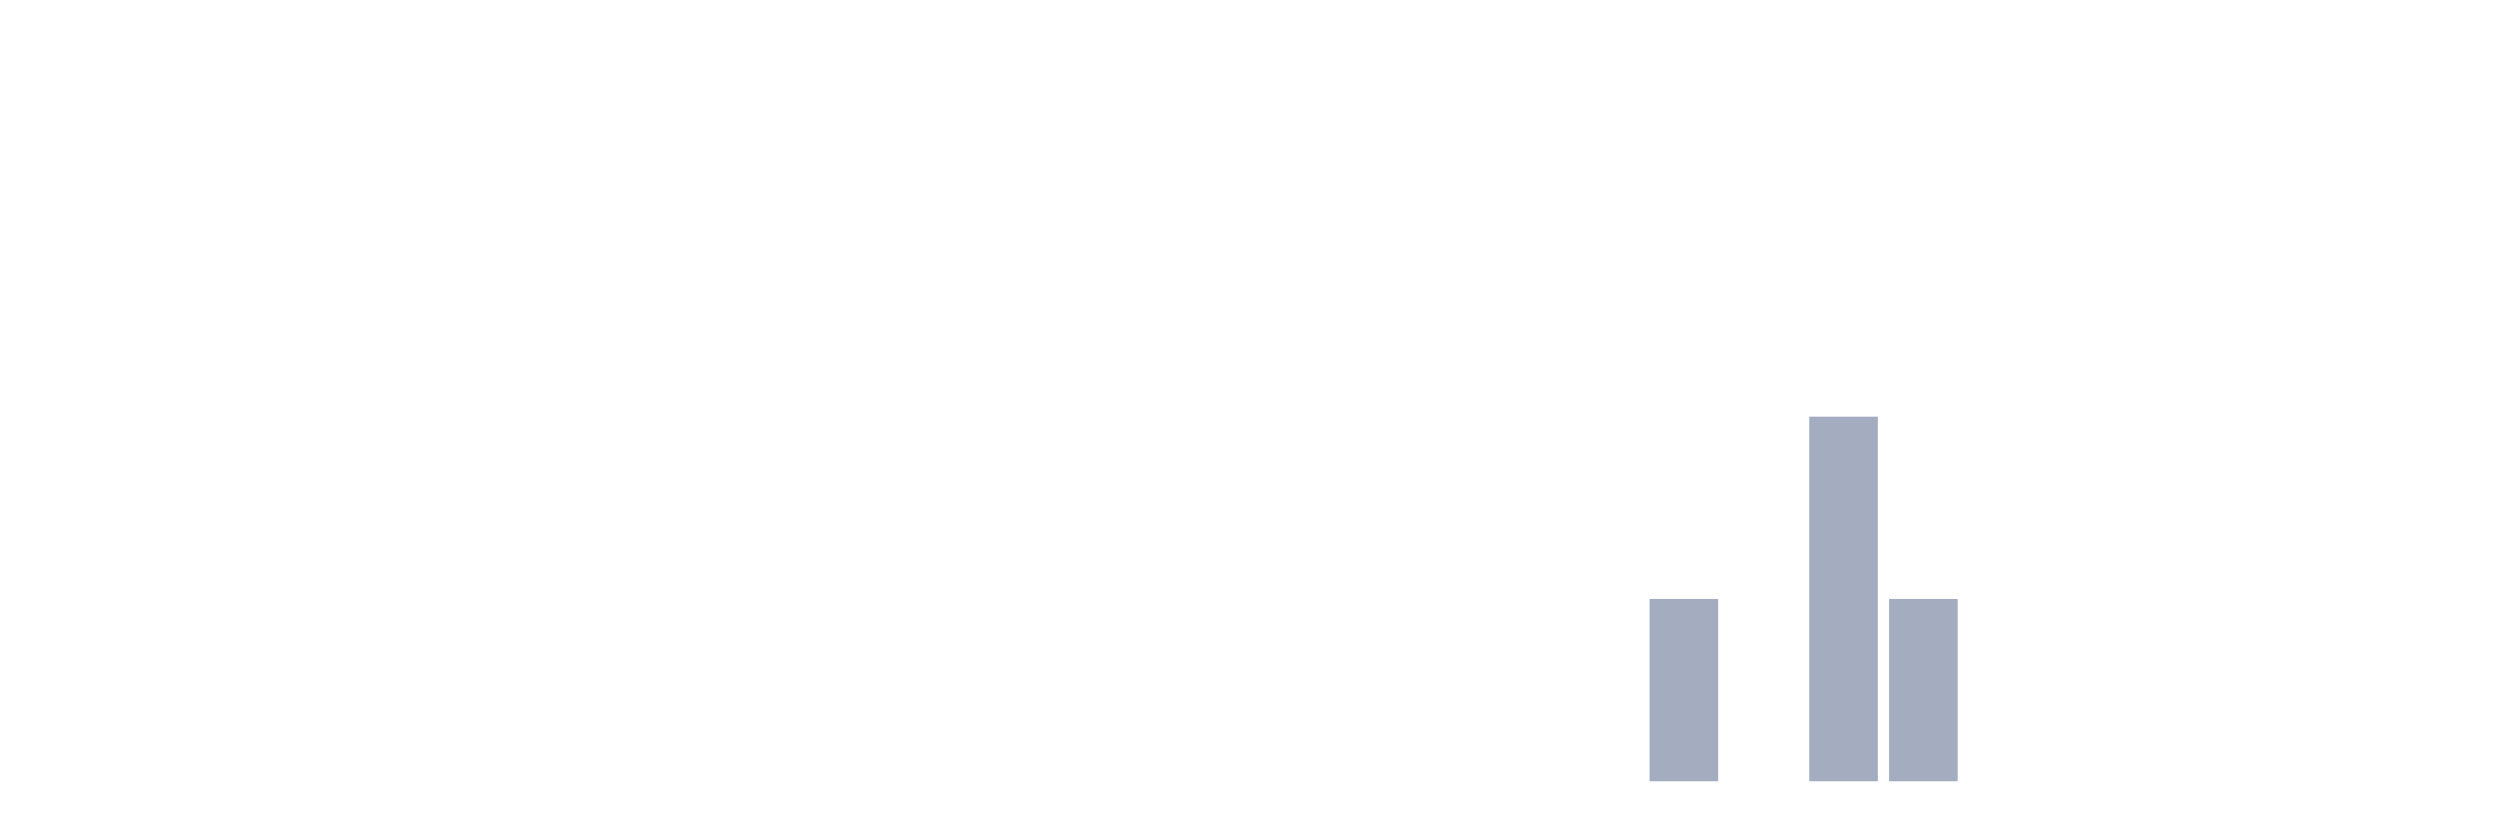
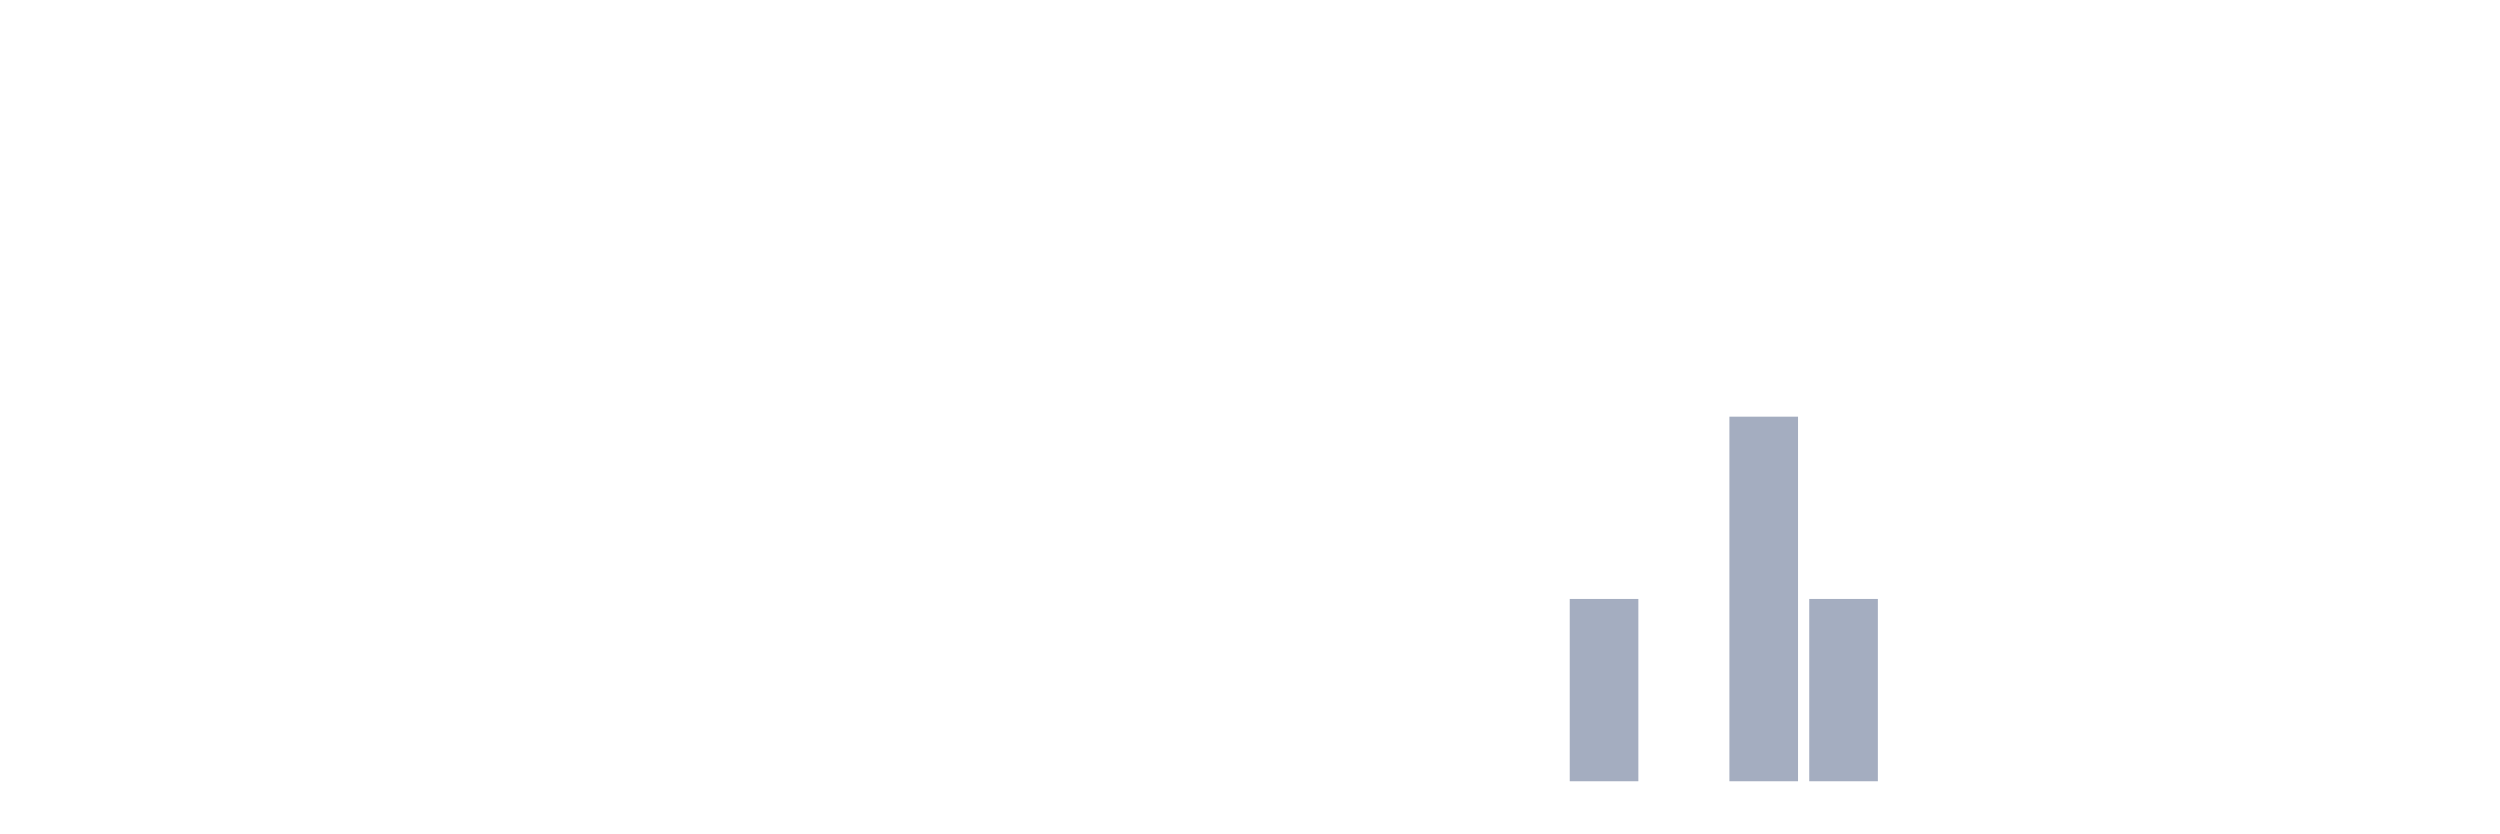
<svg xmlns="http://www.w3.org/2000/svg" viewBox="0 0 480 160">
  <g transform="translate(10,10)">
    <rect class="bar" x="0.153" width="13.175" y="140" height="0" fill="rgb(164,173,192)" />
    <rect class="bar" x="15.482" width="13.175" y="140" height="0" fill="rgb(164,173,192)" />
    <rect class="bar" x="30.81" width="13.175" y="140" height="0" fill="rgb(164,173,192)" />
    <rect class="bar" x="46.138" width="13.175" y="140" height="0" fill="rgb(164,173,192)" />
    <rect class="bar" x="61.466" width="13.175" y="140" height="0" fill="rgb(164,173,192)" />
    <rect class="bar" x="76.794" width="13.175" y="140" height="0" fill="rgb(164,173,192)" />
    <rect class="bar" x="92.123" width="13.175" y="140" height="0" fill="rgb(164,173,192)" />
    <rect class="bar" x="107.451" width="13.175" y="140" height="0" fill="rgb(164,173,192)" />
    <rect class="bar" x="122.779" width="13.175" y="140" height="0" fill="rgb(164,173,192)" />
    <rect class="bar" x="138.107" width="13.175" y="140" height="0" fill="rgb(164,173,192)" />
    <rect class="bar" x="153.436" width="13.175" y="140" height="0" fill="rgb(164,173,192)" />
    <rect class="bar" x="168.764" width="13.175" y="140" height="0" fill="rgb(164,173,192)" />
    <rect class="bar" x="184.092" width="13.175" y="140" height="0" fill="rgb(164,173,192)" />
    <rect class="bar" x="199.42" width="13.175" y="140" height="0" fill="rgb(164,173,192)" />
    <rect class="bar" x="214.748" width="13.175" y="140" height="0" fill="rgb(164,173,192)" />
    <rect class="bar" x="230.077" width="13.175" y="140" height="0" fill="rgb(164,173,192)" />
    <rect class="bar" x="245.405" width="13.175" y="140" height="0" fill="rgb(164,173,192)" />
    <rect class="bar" x="260.733" width="13.175" y="140" height="0" fill="rgb(164,173,192)" />
    <rect class="bar" x="276.061" width="13.175" y="140" height="0" fill="rgb(164,173,192)" />
-     <rect class="bar" x="291.39" width="13.175" y="140" height="0" fill="rgb(164,173,192)" />
-     <rect class="bar" x="306.718" width="13.175" y="105" height="35" fill="rgb(164,173,192)" />
-     <rect class="bar" x="322.046" width="13.175" y="140" height="0" fill="rgb(164,173,192)" />
-     <rect class="bar" x="337.374" width="13.175" y="70" height="70" fill="rgb(164,173,192)" />
-     <rect class="bar" x="352.702" width="13.175" y="105" height="35" fill="rgb(164,173,192)" />
+     <rect class="bar" x="291.39" width="13.175" y="105" height="35" fill="rgb(164,173,192)" />
+     <rect class="bar" x="306.718" width="13.175" y="140" height="0" fill="rgb(164,173,192)" />
+     <rect class="bar" x="322.046" width="13.175" y="70" height="70" fill="rgb(164,173,192)" />
+     <rect class="bar" x="337.374" width="13.175" y="105" height="35" fill="rgb(164,173,192)" />
+     <rect class="bar" x="352.702" width="13.175" y="140" height="0" fill="rgb(164,173,192)" />
    <rect class="bar" x="368.031" width="13.175" y="140" height="0" fill="rgb(164,173,192)" />
    <rect class="bar" x="383.359" width="13.175" y="140" height="0" fill="rgb(164,173,192)" />
    <rect class="bar" x="398.687" width="13.175" y="140" height="0" fill="rgb(164,173,192)" />
    <rect class="bar" x="414.015" width="13.175" y="140" height="0" fill="rgb(164,173,192)" />
    <rect class="bar" x="429.344" width="13.175" y="140" height="0" fill="rgb(164,173,192)" />
    <rect class="bar" x="444.672" width="13.175" y="140" height="0" fill="rgb(164,173,192)" />
  </g>
</svg>
